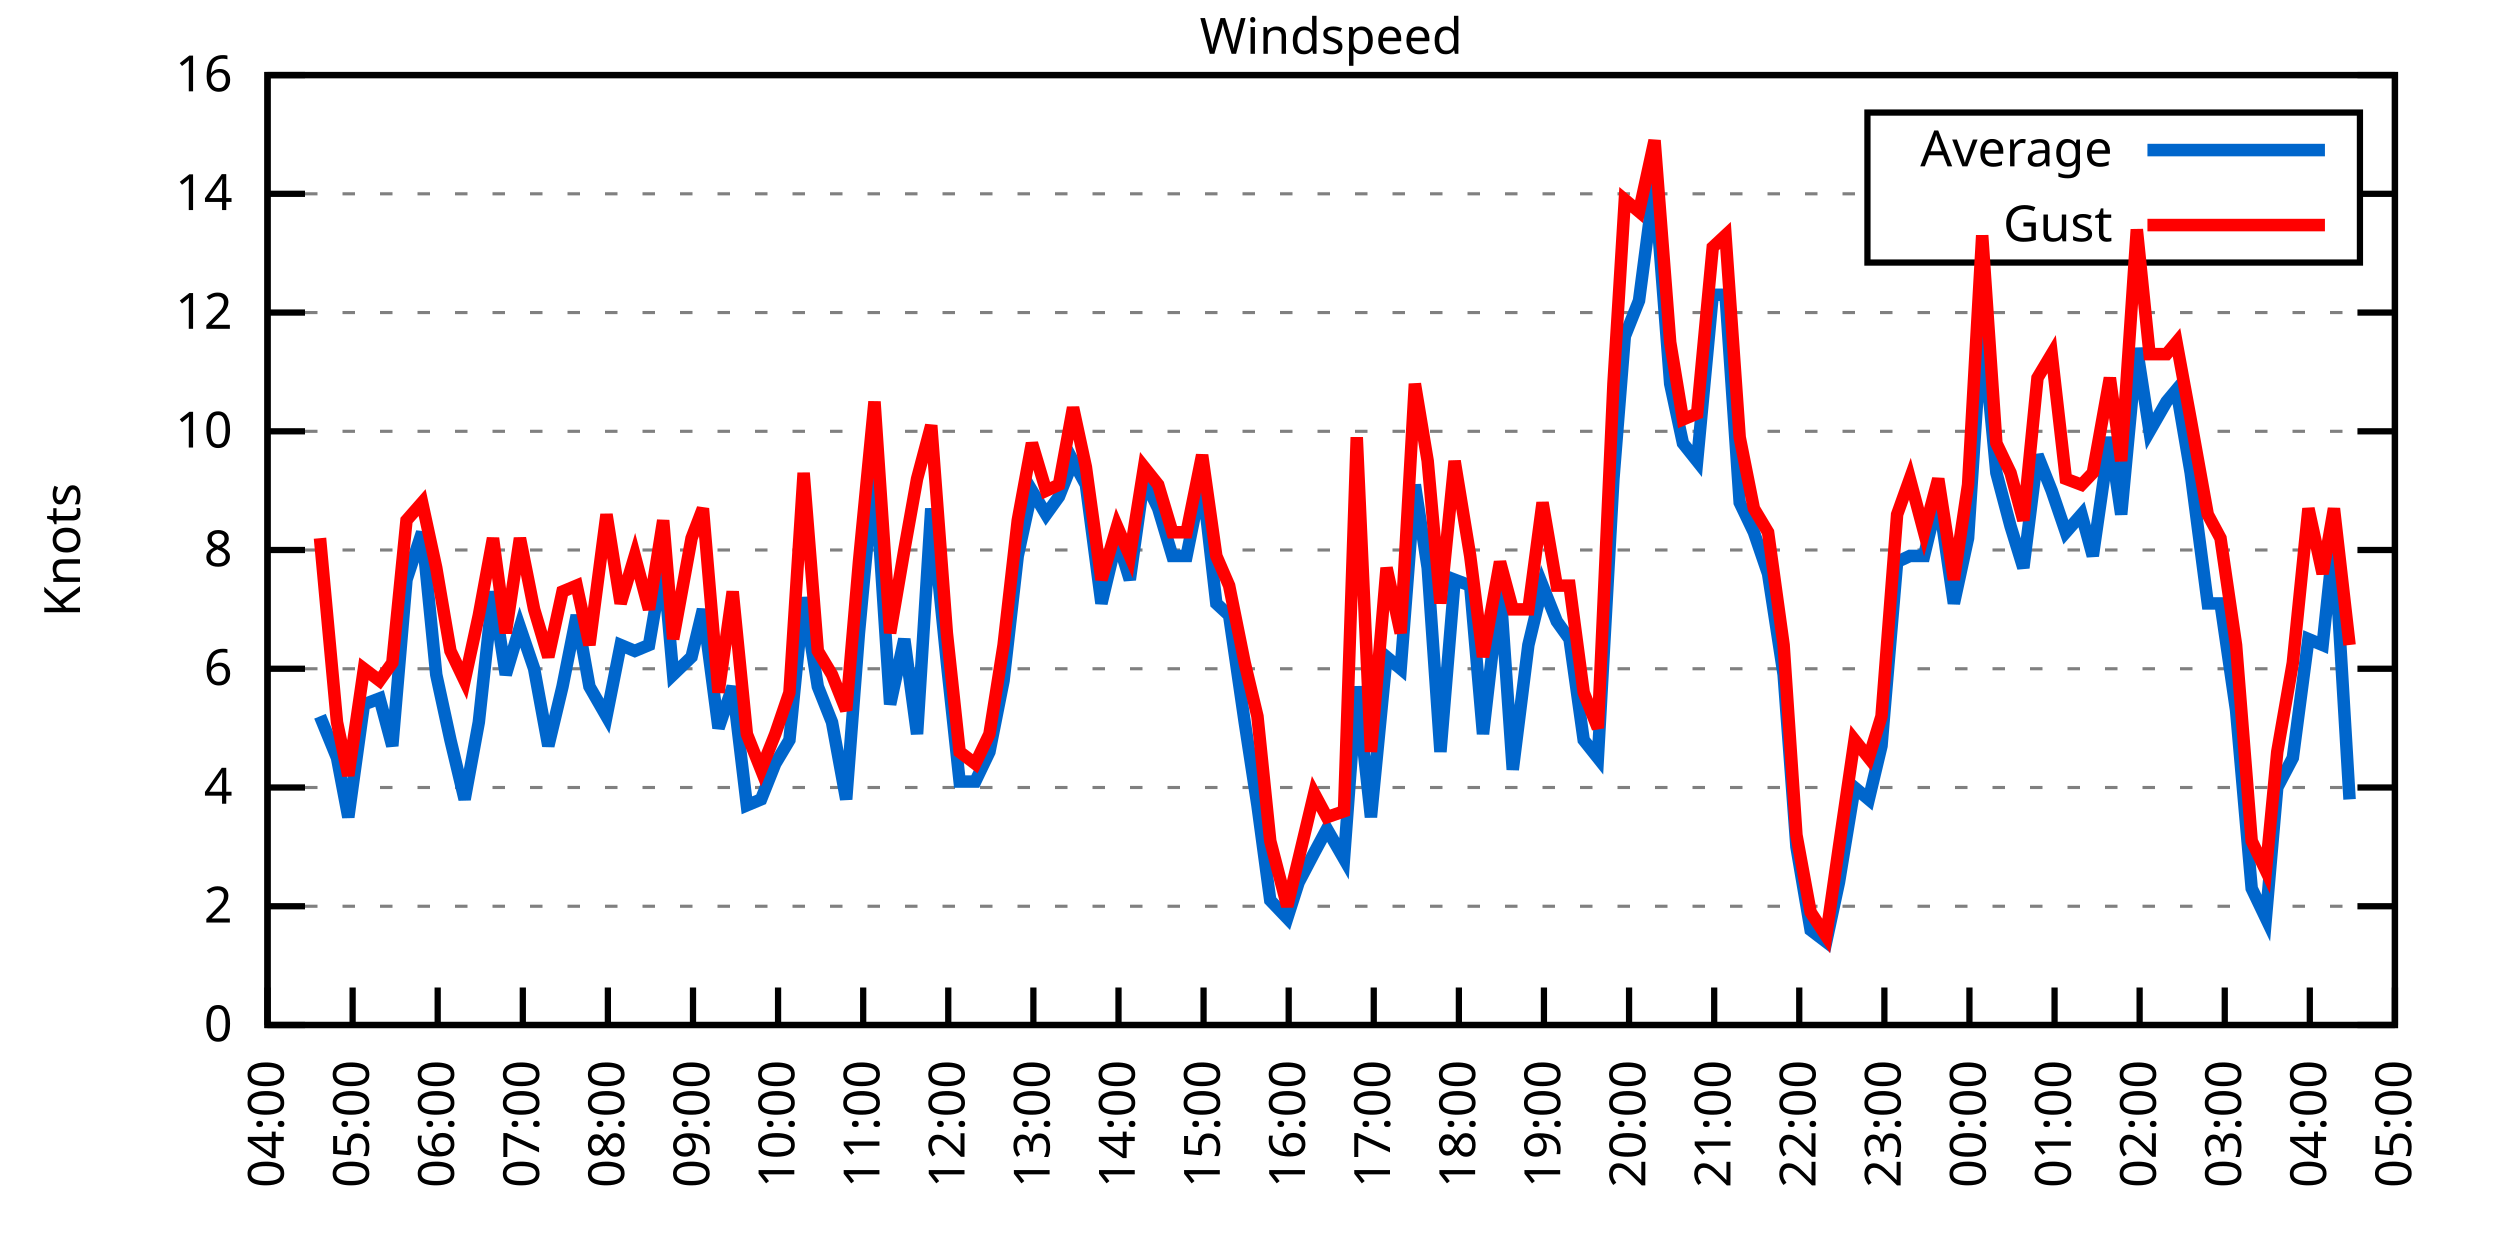
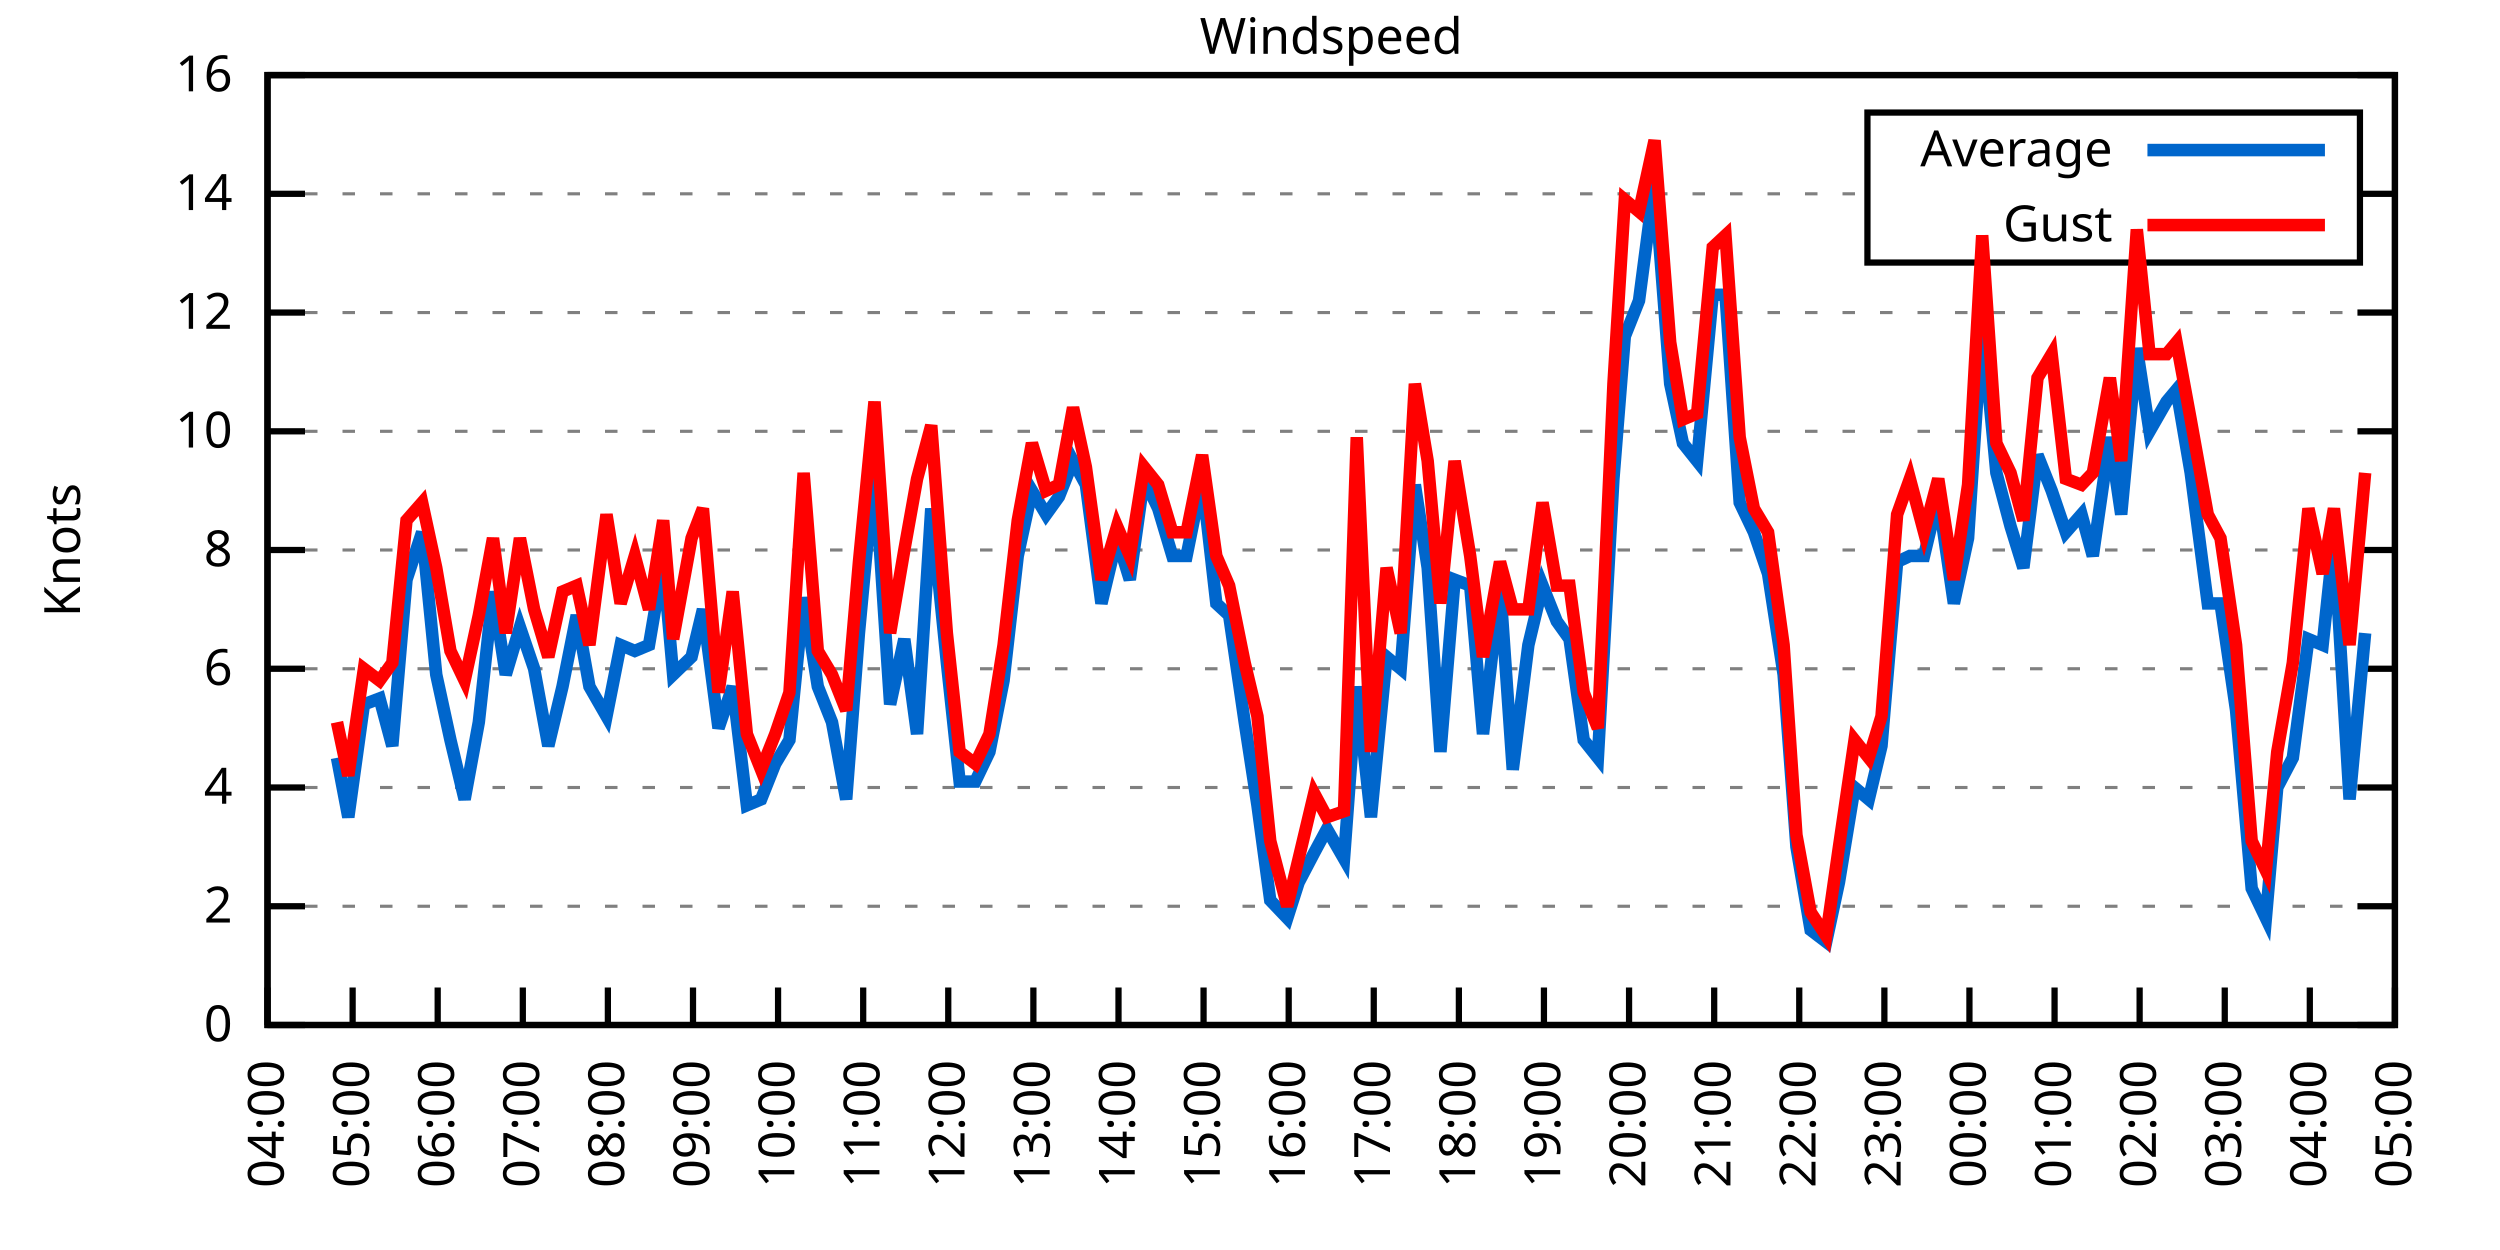
<svg xmlns="http://www.w3.org/2000/svg" xmlns:xlink="http://www.w3.org/1999/xlink" width="400" height="200" viewBox="0 0 400 200">
  <g id="gnuplot_canvas">
    <rect x="0" y="0" width="400" height="200" fill="none" />
    <defs>
      <circle id="gpDot" r="0.5" stroke-width="0.5" stroke="currentColor" />
      <path id="gpPt0" stroke-width="0.333" stroke="currentColor" d="M-1,0 h2 M0,-1 v2" />
      <path id="gpPt1" stroke-width="0.333" stroke="currentColor" d="M-1,-1 L1,1 M1,-1 L-1,1" />
      <path id="gpPt2" stroke-width="0.333" stroke="currentColor" d="M-1,0 L1,0 M0,-1 L0,1 M-1,-1 L1,1 M-1,1 L1,-1" />
      <rect id="gpPt3" stroke-width="0.333" stroke="currentColor" x="-1" y="-1" width="2" height="2" />
      <rect id="gpPt4" stroke-width="0.333" stroke="currentColor" fill="currentColor" x="-1" y="-1" width="2" height="2" />
      <circle id="gpPt5" stroke-width="0.333" stroke="currentColor" cx="0" cy="0" r="1" />
      <use xlink:href="#gpPt5" id="gpPt6" fill="currentColor" stroke="none" />
      <path id="gpPt7" stroke-width="0.333" stroke="currentColor" d="M0,-1.33 L-1.33,0.67 L1.33,0.67 z" />
      <use xlink:href="#gpPt7" id="gpPt8" fill="currentColor" stroke="none" />
      <use xlink:href="#gpPt7" id="gpPt9" stroke="currentColor" transform="rotate(180)" />
      <use xlink:href="#gpPt9" id="gpPt10" fill="currentColor" stroke="none" />
      <use xlink:href="#gpPt3" id="gpPt11" stroke="currentColor" transform="rotate(45)" />
      <use xlink:href="#gpPt11" id="gpPt12" fill="currentColor" stroke="none" />
      <path id="gpPt13" stroke-width="0.333" stroke="currentColor" d="M0,1.330 L1.265,0.411 L0.782,-1.067 L-0.782,-1.076 L-1.265,0.411 z" />
      <use xlink:href="#gpPt13" id="gpPt14" fill="currentColor" stroke="none" />
      <filter id="textbox" filterUnits="objectBoundingBox" x="0" y="0" height="1" width="1">
        <feFlood flood-color="white" flood-opacity="1" result="bgnd" />
        <feComposite in="SourceGraphic" in2="bgnd" operator="atop" />
      </filter>
      <filter id="greybox" filterUnits="objectBoundingBox" x="0" y="0" height="1" width="1">
        <feFlood flood-color="lightgrey" flood-opacity="1" result="grey" />
        <feComposite in="SourceGraphic" in2="grey" operator="atop" />
      </filter>
    </defs>
    <g fill="none" color="white" stroke="currentColor" stroke-width="1.00" stroke-linecap="butt" stroke-linejoin="miter">
</g>
    <g fill="none" color="black" stroke="currentColor" stroke-width="1.00" stroke-linecap="butt" stroke-linejoin="miter">
      <g stroke="none" shape-rendering="crispEdges">
        <polygon fill="rgb(255, 255, 255)" points="42.80,164.00 383.18,164.00 383.18,12.02 42.80,12.02 " />
      </g>
    </g>
    <g fill="none" color="black" stroke="currentColor" stroke-width="1.00" stroke-linecap="butt" stroke-linejoin="miter">
</g>
    <g fill="none" color="black" stroke="black" stroke-width="0.50" stroke-linecap="butt" stroke-linejoin="miter">
</g>
    <g fill="none" color="gray" stroke="currentColor" stroke-width="0.50" stroke-linecap="butt" stroke-linejoin="miter">
      <path stroke="gray" stroke-dasharray="2,4" class="gridline" d="M42.80,164.00 L383.19,164.00  " />
    </g>
    <g fill="none" color="gray" stroke="gray" stroke-width="1.00" stroke-linecap="butt" stroke-linejoin="miter">
</g>
    <g fill="none" color="black" stroke="currentColor" stroke-width="1.00" stroke-linecap="butt" stroke-linejoin="miter">
      <path stroke="black" d="M42.80,164.00 L48.80,164.00 M383.19,164.00 L377.19,164.00  " />
      <g transform="translate(37.20,166.60)" stroke="none" fill="black" font-family="Sans" font-size="8.00" text-anchor="end">
        <text>
          <tspan font-family="Sans"> 0</tspan>
        </text>
      </g>
    </g>
    <g fill="none" color="black" stroke="currentColor" stroke-width="1.00" stroke-linecap="butt" stroke-linejoin="miter">
</g>
    <g fill="none" color="black" stroke="black" stroke-width="0.50" stroke-linecap="butt" stroke-linejoin="miter">
</g>
    <g fill="none" color="gray" stroke="currentColor" stroke-width="0.50" stroke-linecap="butt" stroke-linejoin="miter">
      <path stroke="gray" stroke-dasharray="2,4" class="gridline" d="M42.80,145.00 L383.19,145.00  " />
    </g>
    <g fill="none" color="gray" stroke="gray" stroke-width="1.00" stroke-linecap="butt" stroke-linejoin="miter">
</g>
    <g fill="none" color="black" stroke="currentColor" stroke-width="1.00" stroke-linecap="butt" stroke-linejoin="miter">
      <path stroke="black" d="M42.80,145.00 L48.80,145.00 M383.19,145.00 L377.19,145.00  " />
      <g transform="translate(37.20,147.60)" stroke="none" fill="black" font-family="Sans" font-size="8.00" text-anchor="end">
        <text>
          <tspan font-family="Sans"> 2</tspan>
        </text>
      </g>
    </g>
    <g fill="none" color="black" stroke="currentColor" stroke-width="1.00" stroke-linecap="butt" stroke-linejoin="miter">
</g>
    <g fill="none" color="black" stroke="black" stroke-width="0.50" stroke-linecap="butt" stroke-linejoin="miter">
</g>
    <g fill="none" color="gray" stroke="currentColor" stroke-width="0.50" stroke-linecap="butt" stroke-linejoin="miter">
      <path stroke="gray" stroke-dasharray="2,4" class="gridline" d="M42.80,126.00 L383.19,126.00  " />
    </g>
    <g fill="none" color="gray" stroke="gray" stroke-width="1.00" stroke-linecap="butt" stroke-linejoin="miter">
</g>
    <g fill="none" color="black" stroke="currentColor" stroke-width="1.00" stroke-linecap="butt" stroke-linejoin="miter">
      <path stroke="black" d="M42.80,126.00 L48.80,126.00 M383.19,126.00 L377.19,126.00  " />
      <g transform="translate(37.20,128.60)" stroke="none" fill="black" font-family="Sans" font-size="8.00" text-anchor="end">
        <text>
          <tspan font-family="Sans"> 4</tspan>
        </text>
      </g>
    </g>
    <g fill="none" color="black" stroke="currentColor" stroke-width="1.00" stroke-linecap="butt" stroke-linejoin="miter">
</g>
    <g fill="none" color="black" stroke="black" stroke-width="0.50" stroke-linecap="butt" stroke-linejoin="miter">
</g>
    <g fill="none" color="gray" stroke="currentColor" stroke-width="0.50" stroke-linecap="butt" stroke-linejoin="miter">
      <path stroke="gray" stroke-dasharray="2,4" class="gridline" d="M42.80,107.00 L383.19,107.00  " />
    </g>
    <g fill="none" color="gray" stroke="gray" stroke-width="1.00" stroke-linecap="butt" stroke-linejoin="miter">
</g>
    <g fill="none" color="black" stroke="currentColor" stroke-width="1.00" stroke-linecap="butt" stroke-linejoin="miter">
      <path stroke="black" d="M42.80,107.00 L48.80,107.00 M383.19,107.00 L377.19,107.00  " />
      <g transform="translate(37.20,109.60)" stroke="none" fill="black" font-family="Sans" font-size="8.00" text-anchor="end">
        <text>
          <tspan font-family="Sans"> 6</tspan>
        </text>
      </g>
    </g>
    <g fill="none" color="black" stroke="currentColor" stroke-width="1.00" stroke-linecap="butt" stroke-linejoin="miter">
</g>
    <g fill="none" color="black" stroke="black" stroke-width="0.50" stroke-linecap="butt" stroke-linejoin="miter">
</g>
    <g fill="none" color="gray" stroke="currentColor" stroke-width="0.50" stroke-linecap="butt" stroke-linejoin="miter">
      <path stroke="gray" stroke-dasharray="2,4" class="gridline" d="M42.80,88.00 L383.19,88.00  " />
    </g>
    <g fill="none" color="gray" stroke="gray" stroke-width="1.00" stroke-linecap="butt" stroke-linejoin="miter">
</g>
    <g fill="none" color="black" stroke="currentColor" stroke-width="1.00" stroke-linecap="butt" stroke-linejoin="miter">
      <path stroke="black" d="M42.80,88.00 L48.80,88.00 M383.19,88.00 L377.19,88.00  " />
      <g transform="translate(37.20,90.60)" stroke="none" fill="black" font-family="Sans" font-size="8.00" text-anchor="end">
        <text>
          <tspan font-family="Sans"> 8</tspan>
        </text>
      </g>
    </g>
    <g fill="none" color="black" stroke="currentColor" stroke-width="1.00" stroke-linecap="butt" stroke-linejoin="miter">
</g>
    <g fill="none" color="black" stroke="black" stroke-width="0.50" stroke-linecap="butt" stroke-linejoin="miter">
</g>
    <g fill="none" color="gray" stroke="currentColor" stroke-width="0.50" stroke-linecap="butt" stroke-linejoin="miter">
      <path stroke="gray" stroke-dasharray="2,4" class="gridline" d="M42.80,69.01 L383.19,69.01  " />
    </g>
    <g fill="none" color="gray" stroke="gray" stroke-width="1.00" stroke-linecap="butt" stroke-linejoin="miter">
</g>
    <g fill="none" color="black" stroke="currentColor" stroke-width="1.00" stroke-linecap="butt" stroke-linejoin="miter">
      <path stroke="black" d="M42.80,69.01 L48.80,69.01 M383.19,69.01 L377.19,69.01  " />
      <g transform="translate(37.20,71.61)" stroke="none" fill="black" font-family="Sans" font-size="8.00" text-anchor="end">
        <text>
          <tspan font-family="Sans"> 10</tspan>
        </text>
      </g>
    </g>
    <g fill="none" color="black" stroke="currentColor" stroke-width="1.00" stroke-linecap="butt" stroke-linejoin="miter">
</g>
    <g fill="none" color="black" stroke="black" stroke-width="0.50" stroke-linecap="butt" stroke-linejoin="miter">
</g>
    <g fill="none" color="gray" stroke="currentColor" stroke-width="0.50" stroke-linecap="butt" stroke-linejoin="miter">
      <path stroke="gray" stroke-dasharray="2,4" class="gridline" d="M42.80,50.01 L383.19,50.01  " />
    </g>
    <g fill="none" color="gray" stroke="gray" stroke-width="1.00" stroke-linecap="butt" stroke-linejoin="miter">
</g>
    <g fill="none" color="black" stroke="currentColor" stroke-width="1.00" stroke-linecap="butt" stroke-linejoin="miter">
      <path stroke="black" d="M42.80,50.01 L48.80,50.01 M383.19,50.01 L377.19,50.01  " />
      <g transform="translate(37.20,52.61)" stroke="none" fill="black" font-family="Sans" font-size="8.00" text-anchor="end">
        <text>
          <tspan font-family="Sans"> 12</tspan>
        </text>
      </g>
    </g>
    <g fill="none" color="black" stroke="currentColor" stroke-width="1.00" stroke-linecap="butt" stroke-linejoin="miter">
</g>
    <g fill="none" color="black" stroke="black" stroke-width="0.50" stroke-linecap="butt" stroke-linejoin="miter">
</g>
    <g fill="none" color="gray" stroke="currentColor" stroke-width="0.50" stroke-linecap="butt" stroke-linejoin="miter">
      <path stroke="gray" stroke-dasharray="2,4" class="gridline" d="M42.80,31.01 L298.79,31.01 M377.59,31.01 L383.19,31.01  " />
    </g>
    <g fill="none" color="gray" stroke="gray" stroke-width="1.00" stroke-linecap="butt" stroke-linejoin="miter">
</g>
    <g fill="none" color="black" stroke="currentColor" stroke-width="1.00" stroke-linecap="butt" stroke-linejoin="miter">
      <path stroke="black" d="M42.80,31.01 L48.80,31.01 M383.19,31.01 L377.19,31.01  " />
      <g transform="translate(37.20,33.61)" stroke="none" fill="black" font-family="Sans" font-size="8.00" text-anchor="end">
        <text>
          <tspan font-family="Sans"> 14</tspan>
        </text>
      </g>
    </g>
    <g fill="none" color="black" stroke="currentColor" stroke-width="1.00" stroke-linecap="butt" stroke-linejoin="miter">
</g>
    <g fill="none" color="black" stroke="black" stroke-width="0.50" stroke-linecap="butt" stroke-linejoin="miter">
</g>
    <g fill="none" color="gray" stroke="currentColor" stroke-width="0.50" stroke-linecap="butt" stroke-linejoin="miter">
      <path stroke="gray" stroke-dasharray="2,4" class="gridline" d="M42.80,12.01 L383.19,12.01  " />
    </g>
    <g fill="none" color="gray" stroke="gray" stroke-width="1.00" stroke-linecap="butt" stroke-linejoin="miter">
</g>
    <g fill="none" color="black" stroke="currentColor" stroke-width="1.00" stroke-linecap="butt" stroke-linejoin="miter">
      <path stroke="black" d="M42.80,12.01 L48.80,12.01 M383.19,12.01 L377.19,12.01  " />
      <g transform="translate(37.20,14.61)" stroke="none" fill="black" font-family="Sans" font-size="8.00" text-anchor="end">
        <text>
          <tspan font-family="Sans"> 16</tspan>
        </text>
      </g>
    </g>
    <g fill="none" color="black" stroke="currentColor" stroke-width="1.00" stroke-linecap="butt" stroke-linejoin="miter">
      <path stroke="black" d="M42.80,164.00 L42.80,158.00  " />
      <g transform="translate(45.40,169.60) rotate(270.00)" stroke="none" fill="black" font-family="Sans" font-size="8.00" text-anchor="end">
        <text>
          <tspan font-family="Sans">04:00</tspan>
        </text>
      </g>
    </g>
    <g fill="none" color="black" stroke="currentColor" stroke-width="1.00" stroke-linecap="butt" stroke-linejoin="miter">
      <path stroke="black" d="M56.42,164.00 L56.42,158.00  " />
      <g transform="translate(59.02,169.60) rotate(270.00)" stroke="none" fill="black" font-family="Sans" font-size="8.00" text-anchor="end">
        <text>
          <tspan font-family="Sans">05:00</tspan>
        </text>
      </g>
    </g>
    <g fill="none" color="black" stroke="currentColor" stroke-width="1.00" stroke-linecap="butt" stroke-linejoin="miter">
      <path stroke="black" d="M70.03,164.00 L70.03,158.00  " />
      <g transform="translate(72.63,169.60) rotate(270.00)" stroke="none" fill="black" font-family="Sans" font-size="8.00" text-anchor="end">
        <text>
          <tspan font-family="Sans">06:00</tspan>
        </text>
      </g>
    </g>
    <g fill="none" color="black" stroke="currentColor" stroke-width="1.00" stroke-linecap="butt" stroke-linejoin="miter">
      <path stroke="black" d="M83.65,164.00 L83.65,158.00  " />
      <g transform="translate(86.25,169.60) rotate(270.00)" stroke="none" fill="black" font-family="Sans" font-size="8.00" text-anchor="end">
        <text>
          <tspan font-family="Sans">07:00</tspan>
        </text>
      </g>
    </g>
    <g fill="none" color="black" stroke="currentColor" stroke-width="1.00" stroke-linecap="butt" stroke-linejoin="miter">
      <path stroke="black" d="M97.26,164.00 L97.26,158.00  " />
      <g transform="translate(99.86,169.60) rotate(270.00)" stroke="none" fill="black" font-family="Sans" font-size="8.00" text-anchor="end">
        <text>
          <tspan font-family="Sans">08:00</tspan>
        </text>
      </g>
    </g>
    <g fill="none" color="black" stroke="currentColor" stroke-width="1.00" stroke-linecap="butt" stroke-linejoin="miter">
      <path stroke="black" d="M110.88,164.00 L110.88,158.00  " />
      <g transform="translate(113.48,169.60) rotate(270.00)" stroke="none" fill="black" font-family="Sans" font-size="8.00" text-anchor="end">
        <text>
          <tspan font-family="Sans">09:00</tspan>
        </text>
      </g>
    </g>
    <g fill="none" color="black" stroke="currentColor" stroke-width="1.00" stroke-linecap="butt" stroke-linejoin="miter">
      <path stroke="black" d="M124.49,164.00 L124.49,158.00  " />
      <g transform="translate(127.09,169.60) rotate(270.00)" stroke="none" fill="black" font-family="Sans" font-size="8.00" text-anchor="end">
        <text>
          <tspan font-family="Sans">10:00</tspan>
        </text>
      </g>
    </g>
    <g fill="none" color="black" stroke="currentColor" stroke-width="1.00" stroke-linecap="butt" stroke-linejoin="miter">
      <path stroke="black" d="M138.11,164.00 L138.11,158.00  " />
      <g transform="translate(140.71,169.60) rotate(270.00)" stroke="none" fill="black" font-family="Sans" font-size="8.00" text-anchor="end">
        <text>
          <tspan font-family="Sans">11:00</tspan>
        </text>
      </g>
    </g>
    <g fill="none" color="black" stroke="currentColor" stroke-width="1.00" stroke-linecap="butt" stroke-linejoin="miter">
      <path stroke="black" d="M151.72,164.00 L151.72,158.00  " />
      <g transform="translate(154.32,169.60) rotate(270.00)" stroke="none" fill="black" font-family="Sans" font-size="8.00" text-anchor="end">
        <text>
          <tspan font-family="Sans">12:00</tspan>
        </text>
      </g>
    </g>
    <g fill="none" color="black" stroke="currentColor" stroke-width="1.00" stroke-linecap="butt" stroke-linejoin="miter">
      <path stroke="black" d="M165.34,164.00 L165.34,158.00  " />
      <g transform="translate(167.94,169.60) rotate(270.00)" stroke="none" fill="black" font-family="Sans" font-size="8.00" text-anchor="end">
        <text>
          <tspan font-family="Sans">13:00</tspan>
        </text>
      </g>
    </g>
    <g fill="none" color="black" stroke="currentColor" stroke-width="1.00" stroke-linecap="butt" stroke-linejoin="miter">
      <path stroke="black" d="M178.96,164.00 L178.96,158.00  " />
      <g transform="translate(181.56,169.60) rotate(270.00)" stroke="none" fill="black" font-family="Sans" font-size="8.00" text-anchor="end">
        <text>
          <tspan font-family="Sans">14:00</tspan>
        </text>
      </g>
    </g>
    <g fill="none" color="black" stroke="currentColor" stroke-width="1.00" stroke-linecap="butt" stroke-linejoin="miter">
      <path stroke="black" d="M192.57,164.00 L192.57,158.00  " />
      <g transform="translate(195.17,169.60) rotate(270.00)" stroke="none" fill="black" font-family="Sans" font-size="8.00" text-anchor="end">
        <text>
          <tspan font-family="Sans">15:00</tspan>
        </text>
      </g>
    </g>
    <g fill="none" color="black" stroke="currentColor" stroke-width="1.00" stroke-linecap="butt" stroke-linejoin="miter">
      <path stroke="black" d="M206.19,164.00 L206.19,158.00  " />
      <g transform="translate(208.79,169.60) rotate(270.00)" stroke="none" fill="black" font-family="Sans" font-size="8.00" text-anchor="end">
        <text>
          <tspan font-family="Sans">16:00</tspan>
        </text>
      </g>
    </g>
    <g fill="none" color="black" stroke="currentColor" stroke-width="1.00" stroke-linecap="butt" stroke-linejoin="miter">
      <path stroke="black" d="M219.80,164.00 L219.80,158.00  " />
      <g transform="translate(222.40,169.60) rotate(270.00)" stroke="none" fill="black" font-family="Sans" font-size="8.00" text-anchor="end">
        <text>
          <tspan font-family="Sans">17:00</tspan>
        </text>
      </g>
    </g>
    <g fill="none" color="black" stroke="currentColor" stroke-width="1.00" stroke-linecap="butt" stroke-linejoin="miter">
      <path stroke="black" d="M233.42,164.00 L233.42,158.00  " />
      <g transform="translate(236.02,169.60) rotate(270.00)" stroke="none" fill="black" font-family="Sans" font-size="8.00" text-anchor="end">
        <text>
          <tspan font-family="Sans">18:00</tspan>
        </text>
      </g>
    </g>
    <g fill="none" color="black" stroke="currentColor" stroke-width="1.00" stroke-linecap="butt" stroke-linejoin="miter">
      <path stroke="black" d="M247.03,164.00 L247.03,158.00  " />
      <g transform="translate(249.63,169.60) rotate(270.00)" stroke="none" fill="black" font-family="Sans" font-size="8.00" text-anchor="end">
        <text>
          <tspan font-family="Sans">19:00</tspan>
        </text>
      </g>
    </g>
    <g fill="none" color="black" stroke="currentColor" stroke-width="1.00" stroke-linecap="butt" stroke-linejoin="miter">
      <path stroke="black" d="M260.65,164.00 L260.65,158.00  " />
      <g transform="translate(263.25,169.60) rotate(270.00)" stroke="none" fill="black" font-family="Sans" font-size="8.00" text-anchor="end">
        <text>
          <tspan font-family="Sans">20:00</tspan>
        </text>
      </g>
    </g>
    <g fill="none" color="black" stroke="currentColor" stroke-width="1.00" stroke-linecap="butt" stroke-linejoin="miter">
      <path stroke="black" d="M274.27,164.00 L274.27,158.00  " />
      <g transform="translate(276.87,169.60) rotate(270.00)" stroke="none" fill="black" font-family="Sans" font-size="8.00" text-anchor="end">
        <text>
          <tspan font-family="Sans">21:00</tspan>
        </text>
      </g>
    </g>
    <g fill="none" color="black" stroke="currentColor" stroke-width="1.00" stroke-linecap="butt" stroke-linejoin="miter">
      <path stroke="black" d="M287.88,164.00 L287.88,158.00  " />
      <g transform="translate(290.48,169.60) rotate(270.00)" stroke="none" fill="black" font-family="Sans" font-size="8.00" text-anchor="end">
        <text>
          <tspan font-family="Sans">22:00</tspan>
        </text>
      </g>
    </g>
    <g fill="none" color="black" stroke="currentColor" stroke-width="1.00" stroke-linecap="butt" stroke-linejoin="miter">
      <path stroke="black" d="M301.50,164.00 L301.50,158.00  " />
      <g transform="translate(304.10,169.60) rotate(270.00)" stroke="none" fill="black" font-family="Sans" font-size="8.00" text-anchor="end">
        <text>
          <tspan font-family="Sans">23:00</tspan>
        </text>
      </g>
    </g>
    <g fill="none" color="black" stroke="currentColor" stroke-width="1.00" stroke-linecap="butt" stroke-linejoin="miter">
      <path stroke="black" d="M315.11,164.00 L315.11,158.00  " />
      <g transform="translate(317.71,169.60) rotate(270.00)" stroke="none" fill="black" font-family="Sans" font-size="8.00" text-anchor="end">
        <text>
          <tspan font-family="Sans">00:00</tspan>
        </text>
      </g>
    </g>
    <g fill="none" color="black" stroke="currentColor" stroke-width="1.00" stroke-linecap="butt" stroke-linejoin="miter">
      <path stroke="black" d="M328.73,164.00 L328.73,158.00  " />
      <g transform="translate(331.33,169.60) rotate(270.00)" stroke="none" fill="black" font-family="Sans" font-size="8.00" text-anchor="end">
        <text>
          <tspan font-family="Sans">01:00</tspan>
        </text>
      </g>
    </g>
    <g fill="none" color="black" stroke="currentColor" stroke-width="1.00" stroke-linecap="butt" stroke-linejoin="miter">
      <path stroke="black" d="M342.34,164.00 L342.34,158.00  " />
      <g transform="translate(344.94,169.60) rotate(270.00)" stroke="none" fill="black" font-family="Sans" font-size="8.00" text-anchor="end">
        <text>
          <tspan font-family="Sans">02:00</tspan>
        </text>
      </g>
    </g>
    <g fill="none" color="black" stroke="currentColor" stroke-width="1.00" stroke-linecap="butt" stroke-linejoin="miter">
      <path stroke="black" d="M355.96,164.00 L355.96,158.00  " />
      <g transform="translate(358.56,169.60) rotate(270.00)" stroke="none" fill="black" font-family="Sans" font-size="8.00" text-anchor="end">
        <text>
          <tspan font-family="Sans">03:00</tspan>
        </text>
      </g>
    </g>
    <g fill="none" color="black" stroke="currentColor" stroke-width="1.00" stroke-linecap="butt" stroke-linejoin="miter">
      <path stroke="black" d="M369.57,164.00 L369.57,158.00  " />
      <g transform="translate(372.17,169.60) rotate(270.00)" stroke="none" fill="black" font-family="Sans" font-size="8.00" text-anchor="end">
        <text>
          <tspan font-family="Sans">04:00</tspan>
        </text>
      </g>
    </g>
    <g fill="none" color="black" stroke="currentColor" stroke-width="1.00" stroke-linecap="butt" stroke-linejoin="miter">
      <path stroke="black" d="M383.19,164.00 L383.19,158.00  " />
      <g transform="translate(385.79,169.60) rotate(270.00)" stroke="none" fill="black" font-family="Sans" font-size="8.00" text-anchor="end">
        <text>
          <tspan font-family="Sans">05:00</tspan>
        </text>
      </g>
    </g>
    <g fill="none" color="black" stroke="currentColor" stroke-width="1.00" stroke-linecap="butt" stroke-linejoin="miter">
</g>
    <g fill="none" color="black" stroke="currentColor" stroke-width="1.00" stroke-linecap="butt" stroke-linejoin="miter">
      <path stroke="black" d="M42.80,12.01 L42.80,164.00 L383.19,164.00 L383.19,12.01 L42.80,12.01 Z  " />
    </g>
    <g fill="none" color="black" stroke="currentColor" stroke-width="1.00" stroke-linecap="butt" stroke-linejoin="miter">
</g>
    <g fill="none" color="black" stroke="currentColor" stroke-width="1.00" stroke-linecap="butt" stroke-linejoin="miter">
      <path stroke="black" d="M298.79,42.01 L298.79,18.01 L377.59,18.01 L377.59,42.01 L298.79,42.01 Z  " />
    </g>
    <g id="Windspeed_plot_1">
      <g fill="none" color="white" stroke="black" stroke-width="2.00" stroke-linecap="butt" stroke-linejoin="miter">
</g>
      <g fill="none" color="black" stroke="currentColor" stroke-width="2.00" stroke-linecap="butt" stroke-linejoin="miter">
        <g transform="translate(337.99,26.61)" stroke="none" fill="black" font-family="Sans" font-size="8.00" text-anchor="end">
          <text>
            <tspan font-family="Sans">Average</tspan>
          </text>
        </g>
      </g>
      <g fill="none" color="black" stroke="currentColor" stroke-width="2.00" stroke-linecap="butt" stroke-linejoin="miter">
-         <path stroke="rgb(  0, 102, 204)" d="M343.59,24.01 L371.99,24.01 M51.20,114.60 L53.92,121.25 L55.73,130.75 L58.23,112.70 L60.73,111.75 L62.77,119.35   L65.04,92.75 L67.54,85.16 L69.80,107.95 L72.07,118.40 L74.34,127.90 L76.61,115.55 L78.88,94.65 L80.92,107.95   L83.19,100.35 L85.46,107.00 L87.73,119.35 L90.00,109.85 L92.27,98.45 L94.31,109.85 L97.04,114.60 L99.30,103.20   L101.57,104.15 L103.84,103.20 L106.11,89.90 L107.70,107.95 L110.65,105.10 L112.47,97.50 L114.96,116.50 L117.23,109.85   L119.50,128.85 L121.77,127.90 L124.04,122.20 L126.31,118.40 L128.58,95.60 L130.85,109.85 L133.12,115.55 L135.39,127.90   L137.43,101.30 L139.92,74.71 L142.42,112.70 L144.69,102.25 L146.73,117.45 L149.00,81.36 L151.50,106.05 L153.54,125.05   L156.04,125.05 L158.31,120.30 L160.57,108.90 L162.84,88.95 L165.11,78.51 L167.38,82.31 L169.43,79.46 L171.69,73.76   L173.74,77.56 L176.23,96.55 L178.73,86.11 L180.77,92.75 L183.04,76.61 L185.31,81.36 L187.58,88.95 L189.85,88.95   L192.34,76.61 L194.61,96.55 L196.66,98.45 L199.15,115.55 L201.19,128.85 L203.24,144.05 L205.96,146.90 L207.78,141.20   L210.27,136.45 L212.31,132.65 L215.04,137.40 L217.08,109.85 L219.35,130.75 L221.85,105.10 L224.11,107.00 L226.38,77.56   L228.43,90.85 L230.47,120.30 L232.74,92.75 L235.23,93.70 L237.28,117.45 L240.00,93.70 L242.04,123.15 L244.54,103.20   L246.81,93.70 L249.08,99.40 L251.12,102.25 L253.39,118.40 L255.66,121.25 L258.15,76.61 L259.97,53.81 L262.24,48.11   L264.73,29.11 L267.23,61.41 L269.27,70.91 L271.54,73.76 L274.04,47.16 L276.08,47.16 L278.35,80.41 L280.62,85.16   L282.89,91.80 L285.38,107.95 L287.43,135.50 L289.70,148.80 L292.19,150.70 L294.23,141.20 L296.73,126.00 L299.00,127.90   L301.04,119.35 L303.54,89.90 L305.58,88.95 L307.85,88.95 L310.12,79.46 L312.62,96.55 L314.89,86.11 L317.15,51.91   L319.42,75.66 L321.69,84.21 L323.74,90.85 L326.00,72.81 L328.27,78.51 L330.54,85.16 L333.04,82.31 L334.85,88.95   L337.58,69.96 L339.39,82.31 L341.89,55.71 L343.93,69.01 L346.65,64.26 L348.24,62.36 L350.51,75.66 L353.24,96.55   L355.28,96.55 L357.77,113.65 L360.27,142.15 L362.54,146.90 L364.36,126.00 L366.85,121.25 L369.35,102.25 L371.62,103.20   L373.43,86.11 L375.93,127.90  " />
+         <path stroke="rgb(  0, 102, 204)" d="M343.59,24.01 L371.99,24.01 M53.92,121.25 L55.73,130.75 L58.23,112.70 L60.73,111.75 L62.77,119.35 L65.04,92.75   L67.54,85.16 L69.80,107.95 L72.07,118.40 L74.34,127.90 L76.61,115.55 L78.88,94.65 L80.92,107.95 L83.19,100.35   L85.46,107.00 L87.73,119.35 L90.00,109.85 L92.27,98.45 L94.31,109.85 L97.04,114.60 L99.30,103.20 L101.57,104.15   L103.84,103.20 L106.11,89.90 L107.70,107.95 L110.65,105.10 L112.47,97.50 L114.96,116.50 L117.23,109.85 L119.50,128.85   L121.77,127.90 L124.04,122.20 L126.31,118.40 L128.58,95.60 L130.85,109.85 L133.12,115.55 L135.39,127.90 L137.43,101.30   L139.92,74.71 L142.42,112.70 L144.69,102.25 L146.73,117.45 L149.00,81.36 L151.50,106.05 L153.54,125.05 L156.04,125.05   L158.31,120.30 L160.57,108.90 L162.84,88.95 L165.11,78.51 L167.38,82.31 L169.43,79.46 L171.69,73.76 L173.74,77.56   L176.23,96.55 L178.73,86.11 L180.77,92.75 L183.04,76.61 L185.31,81.36 L187.58,88.95 L189.85,88.95 L192.34,76.61   L194.61,96.55 L196.66,98.45 L199.15,115.55 L201.19,128.85 L203.24,144.05 L205.96,146.90 L207.78,141.20 L210.27,136.45   L212.31,132.65 L215.04,137.40 L217.08,109.85 L219.35,130.75 L221.85,105.10 L224.11,107.00 L226.38,77.56 L228.43,90.85   L230.47,120.30 L232.74,92.75 L235.23,93.70 L237.28,117.45 L240.00,93.70 L242.04,123.15 L244.54,103.20 L246.81,93.70   L249.08,99.40 L251.12,102.25 L253.39,118.40 L255.66,121.25 L258.15,76.61 L259.97,53.81 L262.24,48.11 L264.73,29.11   L267.23,61.41 L269.27,70.91 L271.54,73.76 L274.04,47.16 L276.08,47.16 L278.35,80.41 L280.62,85.16 L282.89,91.80   L285.38,107.95 L287.43,135.50 L289.70,148.80 L292.19,150.70 L294.23,141.20 L296.73,126.00 L299.00,127.90 L301.04,119.35   L303.54,89.90 L305.58,88.95 L307.85,88.95 L310.12,79.46 L312.62,96.55 L314.89,86.11 L317.15,51.91 L319.42,75.66   L321.69,84.21 L323.74,90.85 L326.00,72.81 L328.27,78.51 L330.54,85.16 L333.04,82.31 L334.85,88.95 L337.58,69.96   L339.39,82.31 L341.89,55.71 L343.93,69.01 L346.65,64.26 L348.24,62.36 L350.51,75.66 L353.24,96.55 L355.28,96.55   L357.77,113.65 L360.27,142.15 L362.54,146.90 L364.36,126.00 L366.85,121.25 L369.35,102.25 L371.62,103.20 L373.43,86.11   L375.93,127.90 L378.42,101.30  " />
      </g>
    </g>
    <g id="Windspeed_plot_2">
      <g fill="none" color="black" stroke="currentColor" stroke-width="2.00" stroke-linecap="butt" stroke-linejoin="miter">
        <g transform="translate(337.99,38.61)" stroke="none" fill="black" font-family="Sans" font-size="8.00" text-anchor="end">
          <text>
            <tspan font-family="Sans">Gust</tspan>
          </text>
        </g>
      </g>
      <g fill="none" color="black" stroke="currentColor" stroke-width="2.00" stroke-linecap="butt" stroke-linejoin="miter">
-         <path stroke="rgb(255,   0,   0)" d="M343.59,36.01 L371.99,36.01 M51.20,86.11 L53.92,115.55 L55.73,124.10 L58.23,107.00 L60.73,108.90 L62.77,106.05   L65.04,83.26 L67.54,80.41 L69.80,90.85 L72.07,104.15 L74.34,108.90 L76.61,98.45 L78.88,86.11 L80.92,101.30   L83.19,86.11 L85.46,97.50 L87.73,105.10 L90.00,94.65 L92.27,93.70 L94.31,103.20 L97.04,82.31 L99.30,96.55   L101.57,88.95 L103.84,97.50 L106.11,83.26 L107.70,102.25 L110.65,86.11 L112.47,81.36 L114.96,110.80 L117.23,94.65   L119.50,117.45 L121.77,123.15 L124.04,117.45 L126.31,110.80 L128.58,75.66 L130.85,104.15 L133.12,107.95 L135.39,113.65   L137.43,89.90 L139.92,64.26 L142.42,101.30 L144.69,88.00 L146.73,76.61 L149.00,68.06 L151.50,101.30 L153.54,120.30   L156.04,122.20 L158.31,117.45 L160.57,103.20 L162.84,83.26 L165.11,70.91 L167.38,78.51 L169.43,77.56 L171.69,65.21   L173.74,74.71 L176.23,92.75 L178.73,84.21 L180.77,88.95 L183.04,74.71 L185.31,77.56 L187.58,85.16 L189.85,85.16   L192.34,72.81 L194.61,88.95 L196.66,93.70 L199.15,106.05 L201.19,114.60 L203.24,134.55 L205.96,145.00 L207.78,137.40   L210.27,126.95 L212.31,130.75 L215.04,129.80 L217.08,69.96 L219.35,120.30 L221.85,90.85 L224.11,101.30 L226.38,61.41   L228.43,73.76 L230.47,96.55 L232.74,73.76 L235.23,88.95 L237.28,105.10 L240.00,89.90 L242.04,97.50 L244.54,97.50   L246.81,80.41 L249.08,93.70 L251.12,93.70 L253.39,110.80 L255.66,116.50 L258.15,61.41 L259.97,31.96 L262.24,33.86   L264.73,22.46 L267.23,54.76 L269.27,67.11 L271.54,66.16 L274.04,39.56 L276.08,37.66 L278.35,69.96 L280.62,81.36   L282.89,85.16 L285.38,103.20 L287.43,133.60 L289.70,145.95 L292.19,149.75 L294.23,135.50 L296.73,118.40 L299.00,121.25   L301.04,114.60 L303.54,82.31 L305.58,76.61 L307.85,85.16 L310.12,76.61 L312.62,92.75 L314.89,77.56 L317.15,37.66   L319.42,70.91 L321.69,75.66 L323.74,83.26 L326.00,60.46 L328.27,56.66 L330.54,76.61 L333.04,77.56 L334.85,75.66   L337.58,60.46 L339.39,73.76 L341.89,36.71 L343.93,56.66 L346.65,56.66 L348.24,54.76 L350.51,67.11 L353.24,82.31   L355.28,86.11 L357.77,103.20 L360.27,134.55 L362.54,139.30 L364.36,120.30 L366.85,106.05 L369.35,81.36 L371.62,91.80   L373.43,81.36 L375.93,103.20  " />
+         <path stroke="rgb(255,   0,   0)" d="M343.59,36.01 L371.99,36.01 M53.92,115.55 L55.73,124.10 L58.23,107.00 L60.73,108.90 L62.77,106.05 L65.04,83.26   L67.54,80.41 L69.80,90.85 L72.07,104.15 L74.34,108.90 L76.61,98.45 L78.88,86.11 L80.92,101.30 L83.19,86.11   L85.46,97.50 L87.73,105.10 L90.00,94.65 L92.27,93.70 L94.31,103.20 L97.04,82.31 L99.30,96.55 L101.57,88.95   L103.84,97.50 L106.11,83.26 L107.70,102.25 L110.65,86.11 L112.47,81.36 L114.96,110.80 L117.23,94.65 L119.50,117.45   L121.77,123.15 L124.04,117.45 L126.31,110.80 L128.58,75.66 L130.85,104.15 L133.12,107.95 L135.39,113.65 L137.43,89.90   L139.92,64.26 L142.42,101.30 L144.69,88.00 L146.73,76.61 L149.00,68.06 L151.50,101.30 L153.54,120.30 L156.04,122.20   L158.31,117.45 L160.57,103.20 L162.84,83.26 L165.11,70.91 L167.38,78.51 L169.43,77.56 L171.69,65.21 L173.74,74.71   L176.23,92.75 L178.73,84.21 L180.77,88.95 L183.04,74.71 L185.31,77.56 L187.58,85.16 L189.85,85.16 L192.34,72.81   L194.61,88.95 L196.66,93.70 L199.15,106.05 L201.19,114.60 L203.24,134.55 L205.96,145.00 L207.78,137.40 L210.27,126.95   L212.31,130.75 L215.04,129.80 L217.08,69.96 L219.35,120.30 L221.85,90.85 L224.11,101.30 L226.38,61.41 L228.43,73.76   L230.47,96.55 L232.74,73.76 L235.23,88.95 L237.28,105.10 L240.00,89.90 L242.04,97.50 L244.54,97.50 L246.81,80.41   L249.08,93.70 L251.12,93.70 L253.39,110.80 L255.66,116.50 L258.15,61.41 L259.97,31.96 L262.24,33.86 L264.73,22.46   L267.23,54.76 L269.27,67.11 L271.54,66.16 L274.04,39.56 L276.08,37.66 L278.35,69.96 L280.62,81.36 L282.89,85.16   L285.38,103.20 L287.43,133.60 L289.70,145.95 L292.19,149.75 L294.23,135.50 L296.73,118.40 L299.00,121.25 L301.04,114.60   L303.54,82.31 L305.58,76.61 L307.85,85.16 L310.12,76.61 L312.62,92.75 L314.89,77.56 L317.15,37.66 L319.42,70.91   L321.69,75.66 L323.74,83.26 L326.00,60.46 L328.27,56.66 L330.54,76.61 L333.04,77.56 L334.85,75.66 L337.58,60.46   L339.39,73.76 L341.89,36.71 L343.93,56.66 L346.65,56.66 L348.24,54.76 L350.51,67.11 L353.24,82.31 L355.28,86.11   L357.77,103.20 L360.27,134.55 L362.54,139.30 L364.36,120.30 L366.85,106.05 L369.35,81.36 L371.62,91.80 L373.43,81.36   L375.93,103.20 L378.42,75.66  " />
      </g>
    </g>
    <g fill="none" color="black" stroke="currentColor" stroke-width="2.00" stroke-linecap="butt" stroke-linejoin="miter">
</g>
    <g fill="none" color="black" stroke="black" stroke-width="1.00" stroke-linecap="butt" stroke-linejoin="miter">
</g>
    <g fill="none" color="black" stroke="currentColor" stroke-width="1.00" stroke-linecap="butt" stroke-linejoin="miter">
      <path stroke="black" d="M42.80,12.01 L42.80,164.00 L383.19,164.00 L383.19,12.01 L42.80,12.01 Z  " />
      <g transform="translate(12.80,88.01) rotate(270.00)" stroke="none" fill="black" font-family="Sans" font-size="8.00" text-anchor="middle">
        <text>
          <tspan font-family="Sans">Knots</tspan>
        </text>
      </g>
    </g>
    <g fill="none" color="black" stroke="currentColor" stroke-width="1.00" stroke-linecap="butt" stroke-linejoin="miter">
</g>
    <g fill="none" color="black" stroke="currentColor" stroke-width="1.00" stroke-linecap="butt" stroke-linejoin="miter">
      <g transform="translate(212.99,8.61)" stroke="none" fill="black" font-family="Sans" font-size="8.00" text-anchor="middle">
        <text>
          <tspan font-family="Sans">Windspeed</tspan>
        </text>
      </g>
    </g>
    <g fill="none" color="black" stroke="currentColor" stroke-width="1.00" stroke-linecap="butt" stroke-linejoin="miter">
</g>
  </g>
</svg>
